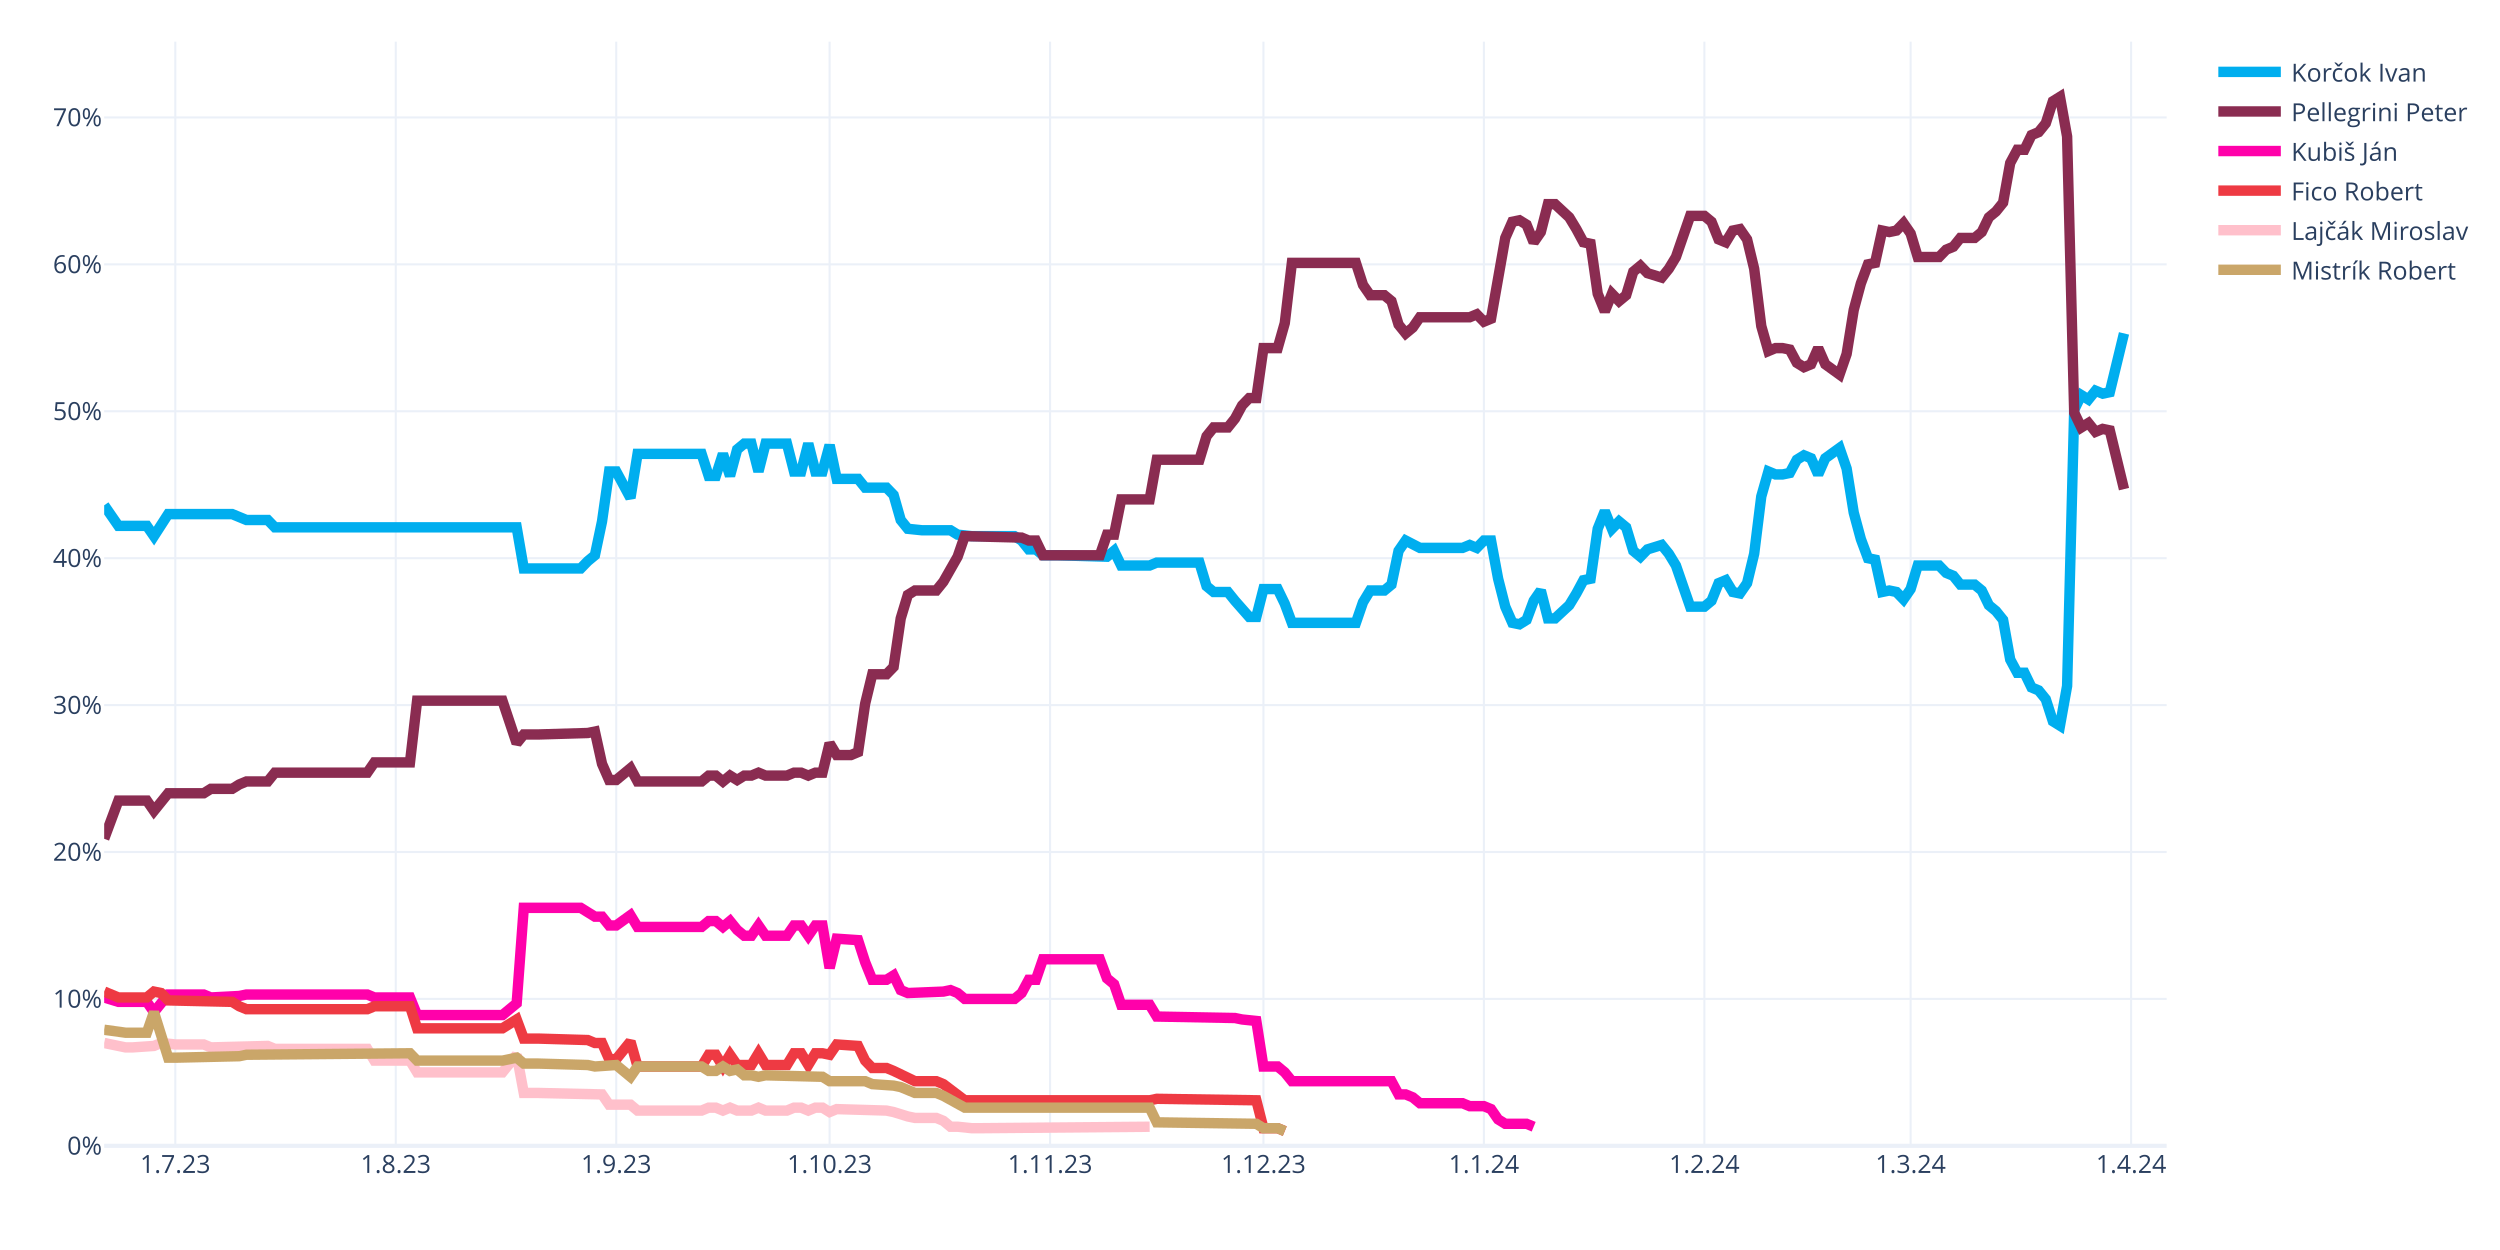
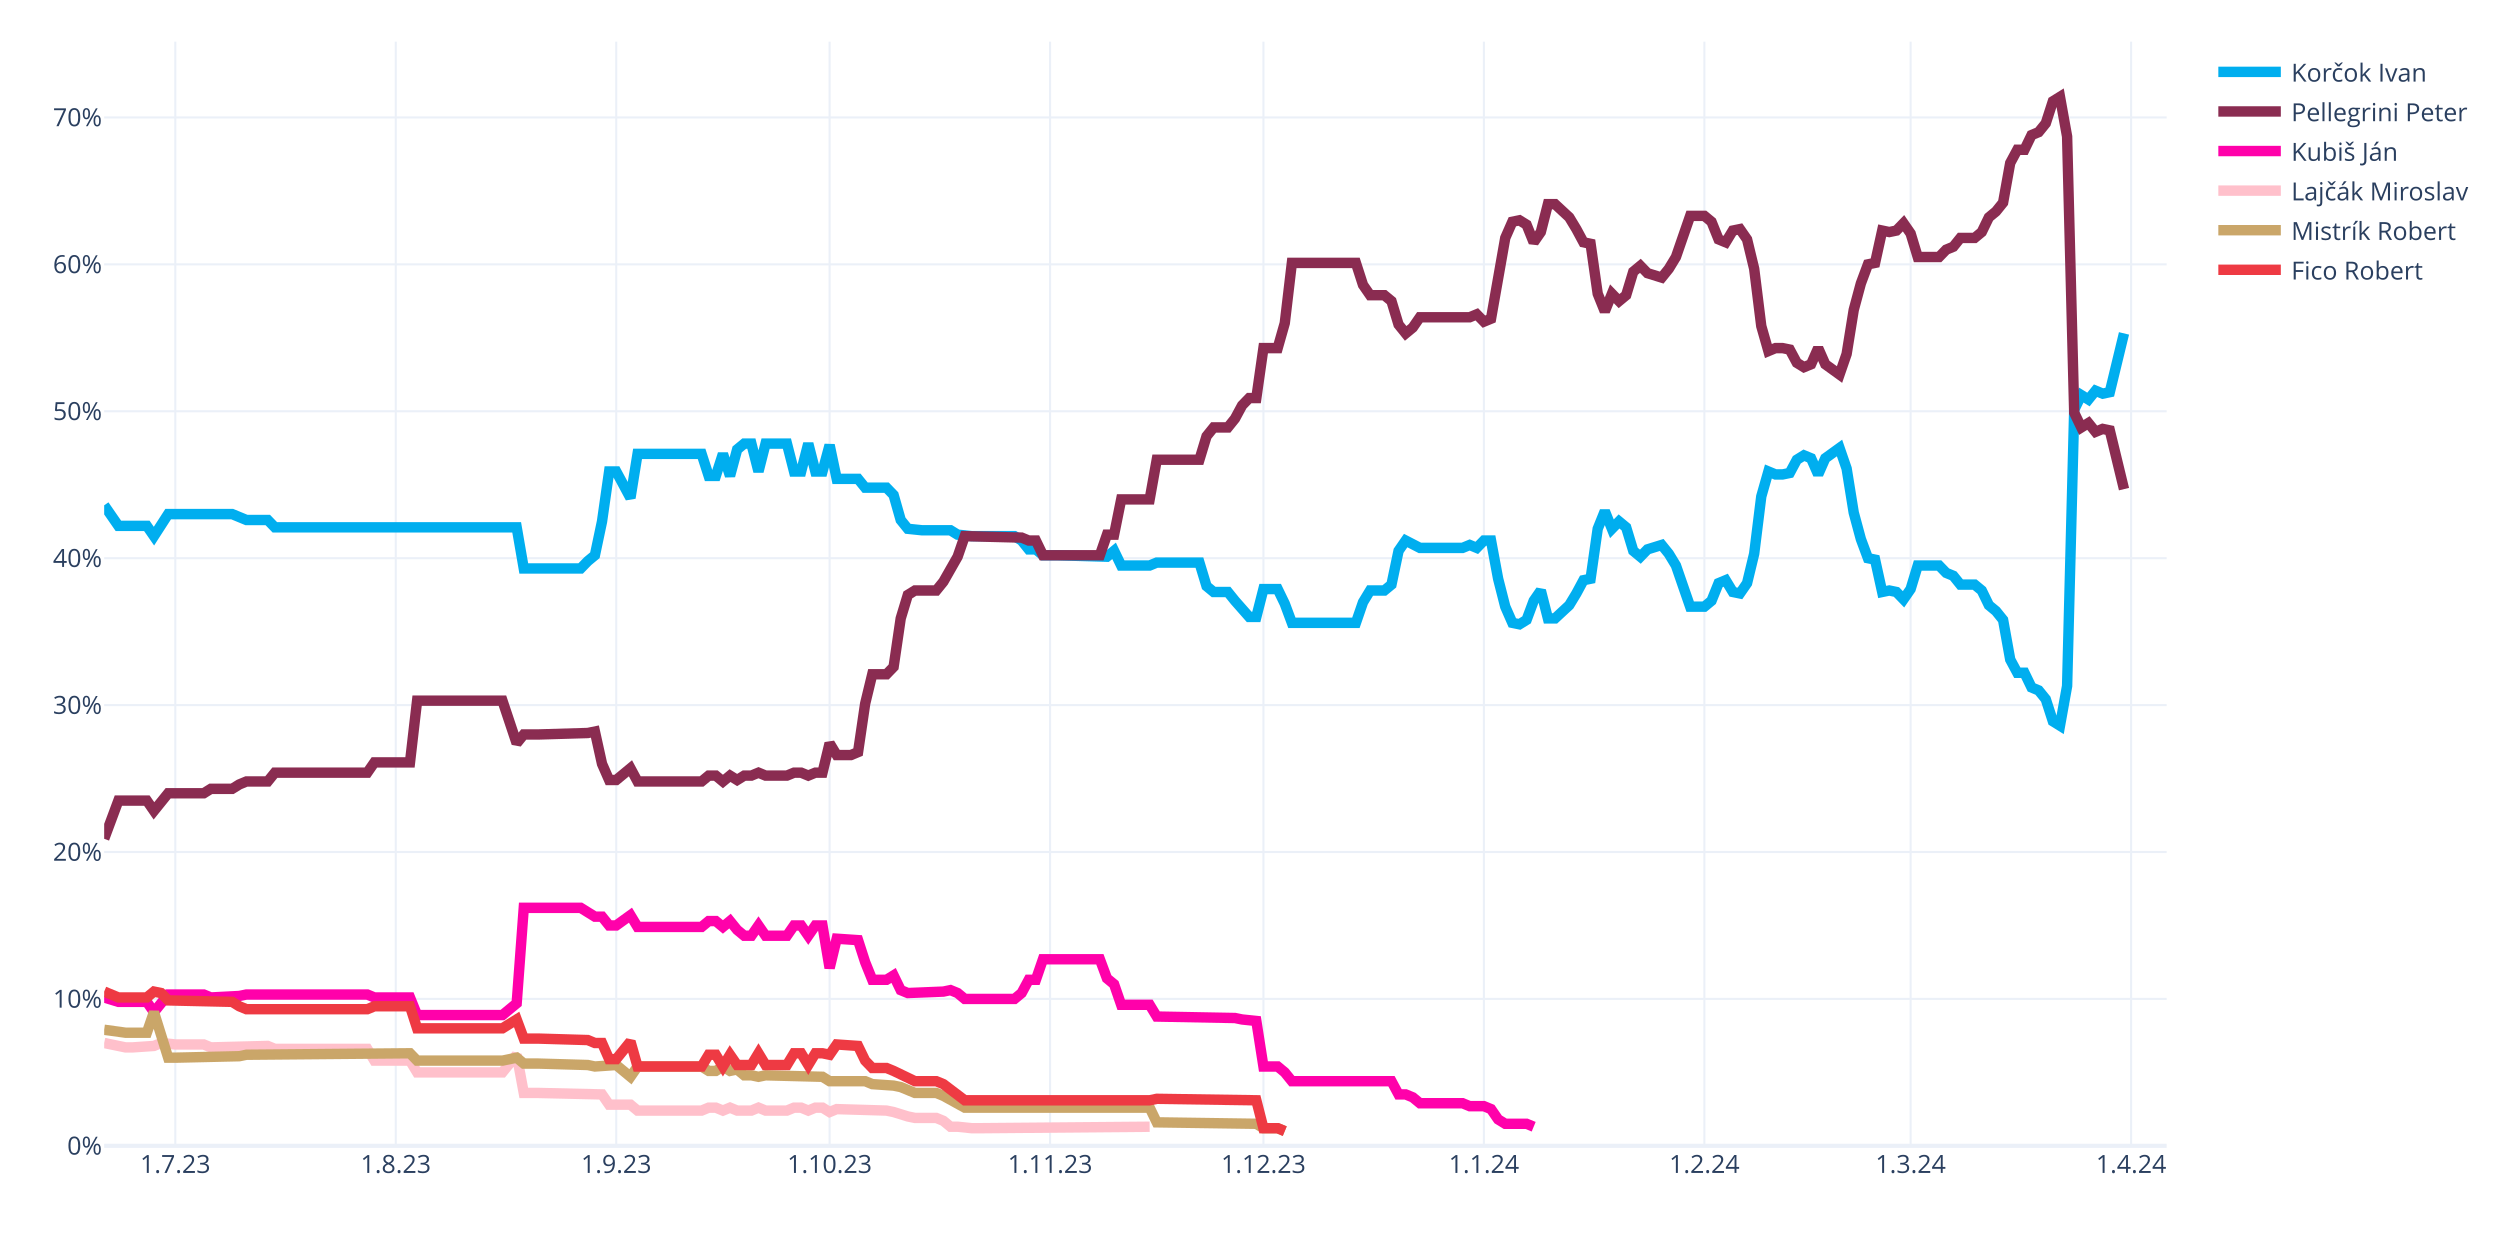
<svg xmlns="http://www.w3.org/2000/svg" class="main-svg" width="1200" height="600" style="" viewBox="0 0 1200 600">
  <rect x="0" y="0" width="1200" height="600" style="fill: rgb(255, 255, 255); fill-opacity: 1;" />
-   <defs id="defs-891791">
+   <defs id="defs-8023ed">
    <g class="clips">
-       <clipPath id="clip891791xyplot" class="plotclip">
+       <clipPath id="clip8023edxyplot" class="plotclip">
        <rect width="990" height="530" />
      </clipPath>
-       <clipPath class="axesclip" id="clip891791x">
+       <clipPath class="axesclip" id="clip8023edx">
        <rect x="50" y="0" width="990" height="600" />
      </clipPath>
-       <clipPath class="axesclip" id="clip891791y">
+       <clipPath class="axesclip" id="clip8023edy">
        <rect x="0" y="20" width="1200" height="530" />
      </clipPath>
-       <clipPath class="axesclip" id="clip891791xy">
+       <clipPath class="axesclip" id="clip8023edxy">
        <rect x="50" y="20" width="990" height="530" />
      </clipPath>
    </g>
    <g class="gradients" />
    <g class="patterns" />
  </defs>
  <g class="bglayer" />
  <g class="layer-below">
    <g class="imagelayer" />
    <g class="shapelayer" />
  </g>
  <g class="cartesianlayer">
    <g class="subplot xy">
      <g class="layer-subplot">
        <g class="shapelayer" />
        <g class="imagelayer" />
      </g>
      <g class="minor-gridlayer">
        <g class="x" />
        <g class="y" />
      </g>
      <g class="gridlayer">
        <g class="x">
          <path class="xgrid crisp" transform="translate(84.14,0)" d="M0,20v530" style="stroke: rgb(235, 240, 248); stroke-opacity: 1; stroke-width: 1px;" />
          <path class="xgrid crisp" transform="translate(189.97,0)" d="M0,20v530" style="stroke: rgb(235, 240, 248); stroke-opacity: 1; stroke-width: 1px;" />
          <path class="xgrid crisp" transform="translate(295.79,0)" d="M0,20v530" style="stroke: rgb(235, 240, 248); stroke-opacity: 1; stroke-width: 1px;" />
          <path class="xgrid crisp" transform="translate(398.21,0)" d="M0,20v530" style="stroke: rgb(235, 240, 248); stroke-opacity: 1; stroke-width: 1px;" />
          <path class="xgrid crisp" transform="translate(504.03,0)" d="M0,20v530" style="stroke: rgb(235, 240, 248); stroke-opacity: 1; stroke-width: 1px;" />
          <path class="xgrid crisp" transform="translate(606.45,0)" d="M0,20v530" style="stroke: rgb(235, 240, 248); stroke-opacity: 1; stroke-width: 1px;" />
          <path class="xgrid crisp" transform="translate(712.28,0)" d="M0,20v530" style="stroke: rgb(235, 240, 248); stroke-opacity: 1; stroke-width: 1px;" />
          <path class="xgrid crisp" transform="translate(818.1,0)" d="M0,20v530" style="stroke: rgb(235, 240, 248); stroke-opacity: 1; stroke-width: 1px;" />
          <path class="xgrid crisp" transform="translate(917.1,0)" d="M0,20v530" style="stroke: rgb(235, 240, 248); stroke-opacity: 1; stroke-width: 1px;" />
          <path class="xgrid crisp" transform="translate(1022.93,0)" d="M0,20v530" style="stroke: rgb(235, 240, 248); stroke-opacity: 1; stroke-width: 1px;" />
        </g>
        <g class="y">
          <path class="ygrid crisp" transform="translate(0,479.48)" d="M50,0h990" style="stroke: rgb(235, 240, 248); stroke-opacity: 1; stroke-width: 1px;" />
          <path class="ygrid crisp" transform="translate(0,408.96)" d="M50,0h990" style="stroke: rgb(235, 240, 248); stroke-opacity: 1; stroke-width: 1px;" />
          <path class="ygrid crisp" transform="translate(0,338.45)" d="M50,0h990" style="stroke: rgb(235, 240, 248); stroke-opacity: 1; stroke-width: 1px;" />
          <path class="ygrid crisp" transform="translate(0,267.93)" d="M50,0h990" style="stroke: rgb(235, 240, 248); stroke-opacity: 1; stroke-width: 1px;" />
          <path class="ygrid crisp" transform="translate(0,197.41)" d="M50,0h990" style="stroke: rgb(235, 240, 248); stroke-opacity: 1; stroke-width: 1px;" />
          <path class="ygrid crisp" transform="translate(0,126.89)" d="M50,0h990" style="stroke: rgb(235, 240, 248); stroke-opacity: 1; stroke-width: 1px;" />
          <path class="ygrid crisp" transform="translate(0,56.37)" d="M50,0h990" style="stroke: rgb(235, 240, 248); stroke-opacity: 1; stroke-width: 1px;" />
        </g>
      </g>
      <g class="zerolinelayer">
        <path class="yzl zl crisp" transform="translate(0,550)" d="M50,0h990" style="stroke: rgb(235, 240, 248); stroke-opacity: 1; stroke-width: 2px;" />
      </g>
      <g class="layer-between">
        <g class="shapelayer" />
        <g class="imagelayer" />
      </g>
      <path class="xlines-below" />
      <path class="ylines-below" />
      <g class="overlines-below" />
      <g class="xaxislayer-below" />
      <g class="yaxislayer-below" />
      <g class="overaxes-below" />
      <g class="overplot">
-         <g class="xy" transform="translate(50,20)" clip-path="url(#clip891791xyplot)">
+         <g class="xy" transform="translate(50,20)" clip-path="url(#clip8023edxyplot)">
          <g class="scatterlayer mlayer">
-             <g class="trace scatter trace1d4b4c" style="stroke-miterlimit: 2; opacity: 1;">
+             <g class="trace scatter trace258176" style="stroke-miterlimit: 2; opacity: 1;">
              <g class="fills" />
              <g class="errorbars" />
              <g class="lines">
                <path class="js-line" d="M0,222.54L6.83,232.41L10.24,232.41L20.48,232.41L23.9,237.35L30.72,226.77L34.14,226.77L61.45,226.77L64.86,228.18L68.28,229.59L71.69,229.59L78.52,229.59L81.93,233.12L198,233.12L201.41,252.86L228.72,252.86L232.14,249.34L235.55,246.52L238.97,230.3L242.38,206.32L245.79,206.32L252.62,219.01L256.03,197.86L286.76,197.86L290.17,208.44L293.59,208.44L297,197.86L300.41,208.44L303.83,195.74L307.24,192.92L310.66,192.92L314.07,206.32L317.48,192.92L327.72,192.92L331.14,206.32L334.55,206.32L337.97,192.92L341.38,206.32L344.79,206.32L348.21,193.63L351.62,209.85L361.86,209.85L365.28,214.08L375.52,214.08L378.93,217.6L382.34,229.59L385.76,233.82L392.59,234.53L396,234.53L406.24,234.53L409.66,236.64L416.48,237.35L419.9,237.35L436.97,237.35L440.38,239.46L443.79,243.7L447.21,243.7L450.62,246.52L457.45,246.52L481.34,247.22L484.76,244.4L488.17,251.45L491.59,251.45L501.83,251.45L505.24,250.04L525.72,250.04L529.14,261.33L532.55,264.15L535.97,264.15L539.38,264.15L542.79,268.38L549.62,276.13L553.03,276.13L556.45,262.74L559.86,262.74L563.28,262.74L566.69,269.79L570.1,278.96L573.52,278.96L600.83,278.96L604.24,269.08L607.66,263.44L611.07,263.44L614.48,263.44L617.9,260.62L621.31,244.4L624.72,239.46L631.55,242.99L634.97,242.99L652.03,242.99L655.45,241.58L658.86,242.99L662.28,239.46L665.69,239.46L669.1,257.8L672.52,271.2L675.93,278.96L679.34,279.66L682.76,277.54L686.17,268.38L689.59,263.44L693,276.84L696.41,276.84L703.24,270.49L706.66,264.85L710.07,258.5L713.48,257.8L716.9,233.82L720.31,225.36L723.72,233.82L727.14,230.3L730.55,233.12L733.97,244.4L737.38,247.22L740.79,243.7L747.62,241.58L751.03,245.81L754.45,251.45L757.86,261.33L761.28,271.2L764.69,271.2L768.1,271.2L771.52,268.38L774.93,259.92L778.34,258.5L781.76,264.15L785.17,264.85L788.59,259.92L792,245.81L795.41,218.31L798.83,206.32L802.24,207.73L805.66,207.73L809.07,207.03L812.48,200.68L815.9,198.56L819.31,199.97L822.72,207.73L826.14,199.97L832.97,195.04L836.38,204.91L839.79,226.07L843.21,238.76L846.62,247.93L850.03,248.63L853.45,264.15L856.86,263.44L860.28,264.15L863.69,267.67L867.1,262.74L870.52,251.45L880.76,251.45L884.17,254.98L887.59,256.39L891,260.62L897.83,260.62L901.24,263.44L904.66,270.49L908.07,273.31L911.48,277.54L914.9,296.58L918.31,302.93L921.72,302.93L925.14,309.98L928.55,311.39L931.97,315.62L935.38,326.2L938.79,328.32L942.21,309.28L945.62,176.7L949.03,169.65L952.45,171.77L955.86,167.54L959.28,168.95L962.69,168.24L969.52,140.03" style="vector-effect: none; fill: none; stroke: rgb(0, 174, 239); stroke-opacity: 1; stroke-width: 5px; opacity: 1;" />
              </g>
              <g class="points" />
              <g class="text" />
            </g>
-             <g class="trace scatter tracedddd76" style="stroke-miterlimit: 2; opacity: 1;">
+             <g class="trace scatter trace0bf093" style="stroke-miterlimit: 2; opacity: 1;">
              <g class="fills" />
              <g class="errorbars" />
              <g class="lines">
                <path class="js-line" d="M0,382.62L6.83,364.28L10.24,364.28L20.48,364.28L23.9,369.22L30.72,360.76L34.14,360.76L47.79,360.76L51.21,358.64L61.45,358.64L64.86,356.53L68.28,355.11L71.69,355.11L78.52,355.11L81.93,350.88L126.31,350.88L129.72,345.95L146.79,345.95L150.21,316.33L191.17,316.33L198,336.78L201.41,332.55L208.24,332.55L232.14,331.84L235.55,331.14L238.97,346.65L242.38,354.41L245.79,354.41L249.21,351.59L252.62,348.77L256.03,355.11L286.76,355.11L290.17,352.29L293.59,352.29L297,355.11L300.41,352.29L303.83,354.41L307.24,352.29L310.66,352.29L314.07,350.88L317.48,352.29L327.72,352.29L331.14,350.88L334.55,350.88L337.97,352.29L341.38,350.88L344.79,350.88L348.21,336.78L351.62,342.42L358.45,342.42L361.86,341.01L365.28,317.74L368.69,303.64L375.52,303.64L378.93,300.11L382.34,276.84L385.76,265.56L389.17,263.44L392.59,263.44L399.41,263.44L402.83,259.21L409.66,247.22L413.07,237.35L440.38,238.05L443.79,239.46L447.21,239.46L450.62,246.52L477.93,246.52L481.34,236.64L484.76,236.64L488.17,219.72L501.83,219.72L505.24,200.68L525.72,200.68L529.14,189.4L532.55,185.17L535.97,185.17L539.38,185.17L542.79,180.93L546.21,174.59L549.62,171.06L553.03,171.06L556.45,147.09L563.28,147.09L566.69,135.1L570.1,106.19L573.52,106.19L600.83,106.19L604.24,116.76L607.66,121.7L611.07,121.7L614.48,121.7L617.9,124.52L621.31,135.8L624.72,140.03L628.14,137.21L631.55,132.28L655.45,132.28L658.86,130.87L662.28,134.39L665.69,132.98L672.52,94.2L675.93,86.44L679.34,85.74L682.76,87.85L686.17,96.31L689.59,91.38L693,77.98L696.41,77.98L703.24,84.32L706.66,89.97L710.07,96.31L713.48,97.02L716.9,120.99L720.31,129.46L723.72,120.99L727.14,124.52L730.55,121.7L733.97,110.42L737.38,107.6L740.79,111.12L747.62,113.24L751.03,109.01L754.45,103.36L757.86,93.49L761.28,83.62L764.69,83.62L768.1,83.62L771.52,86.44L774.93,94.9L778.34,96.31L781.76,90.67L785.17,89.97L788.59,94.9L792,109.01L795.41,136.51L798.83,148.5L802.24,147.09L805.66,147.09L809.07,147.79L812.48,154.14L815.9,156.25L819.31,154.84L822.72,147.09L826.14,154.84L832.97,159.78L836.38,149.91L839.79,128.75L843.21,116.06L846.62,106.89L850.03,106.19L853.45,90.67L856.86,91.38L860.28,90.67L863.69,87.15L867.1,92.08L870.52,103.36L880.76,103.36L884.17,99.84L887.59,98.43L891,94.2L897.83,94.2L901.24,91.38L904.66,84.32L908.07,81.5L911.48,77.27L914.9,58.23L918.31,51.89L921.72,51.89L925.14,44.83L928.55,43.42L931.97,39.19L935.38,28.62L938.79,26.5L942.21,45.54L945.62,178.11L949.03,185.17L952.45,183.05L955.86,187.28L959.28,185.87L962.69,186.58L969.52,214.78" style="vector-effect: none; fill: none; stroke: rgb(138, 44, 81); stroke-opacity: 1; stroke-width: 5px; opacity: 1;" />
              </g>
              <g class="points" />
              <g class="text" />
            </g>
-             <g class="trace scatter trace92662b" style="stroke-miterlimit: 2; opacity: 1;">
+             <g class="trace scatter tracef38c34" style="stroke-miterlimit: 2; opacity: 1;">
              <g class="fills" />
              <g class="errorbars" />
              <g class="lines">
                <path class="js-line" d="M0,458.78L6.83,460.89L10.24,460.89L20.48,460.89L23.9,465.83L30.72,457.37L34.14,457.37L47.79,457.37L51.21,458.78L64.86,458.07L68.28,457.37L126.31,457.37L129.72,458.78L146.79,458.78L150.21,467.24L191.17,467.24L198,461.6L201.41,415.76L208.24,415.76L228.72,415.76L232.14,417.88L235.55,419.99L238.97,419.99L242.38,424.22L245.79,424.22L252.62,419.29L256.03,424.93L286.76,424.93L290.17,422.11L293.59,422.11L297,424.93L300.41,422.11L303.83,426.34L307.24,429.16L310.66,429.16L314.07,424.22L317.48,429.16L327.72,429.16L331.14,424.22L334.55,424.22L337.97,429.16L341.38,424.22L344.79,424.22L348.21,444.67L351.62,430.57L361.86,431.27L365.28,441.85L368.69,450.31L372.1,450.31L375.52,450.31L378.93,448.2L382.34,455.25L385.76,456.66L402.83,455.96L406.24,455.25L409.66,456.66L413.07,459.48L436.97,459.48L440.38,456.66L443.79,450.31L447.21,450.31L450.62,440.44L457.45,440.44L477.93,440.44L481.34,449.61L484.76,452.43L488.17,462.3L501.83,462.3L505.24,467.94L542.79,468.65L546.21,469.35L553.03,470.06L556.45,491.92L563.28,491.92L566.69,494.74L570.1,498.97L573.52,498.97L617.9,498.97L621.31,505.32L624.72,505.32L628.14,506.73L631.55,509.55L634.97,509.55L652.03,509.55L655.45,510.96L662.28,510.96L665.69,512.37L669.1,517.31L672.52,519.42L682.76,519.42L686.17,520.83" style="vector-effect: none; fill: none; stroke: rgb(255, 1, 170); stroke-opacity: 1; stroke-width: 5px; opacity: 1;" />
              </g>
              <g class="points" />
              <g class="text" />
            </g>
-             <g class="trace scatter tracea9cab4" style="stroke-miterlimit: 2; opacity: 1;">
+             <g class="trace scatter trace1a324f" style="stroke-miterlimit: 2; opacity: 1;">
+               <g class="fills" />
+               <g class="errorbars" />
+               <g class="lines">
+                 <path class="js-line" d="M0,480.64L10.24,482.75L13.66,482.75L23.9,482.05L27.31,480.64L34.14,481.34L37.55,481.34L47.79,481.34L51.21,482.75L78.52,482.05L81.93,483.46L126.31,483.46L129.72,489.1L146.79,489.1L150.21,494.74L191.17,494.74L198,486.28L201.41,504.61L208.24,504.61L238.97,505.32L242.38,510.25L252.62,510.25L256.03,513.08L286.76,513.08L290.17,511.67L293.59,511.67L297,513.08L300.41,511.67L303.83,513.08L310.66,513.08L314.07,511.67L317.48,513.08L320.9,513.08L327.72,513.08L331.14,511.67L334.55,511.67L337.97,513.08L341.38,511.67L344.79,511.67L348.21,513.78L351.62,512.37L375.52,513.08L378.93,513.78L385.76,515.9L389.17,516.6L399.41,516.6L402.83,518.01L406.24,520.83L409.66,520.83L416.48,521.54L419.9,521.54L501.83,520.83" style="vector-effect: none; fill: none; stroke: rgb(255, 192, 203); stroke-opacity: 1; stroke-width: 5px; opacity: 1;" />
+               </g>
+               <g class="points" />
+               <g class="text" />
+             </g>
+             <g class="trace scatter traceb829ab" style="stroke-miterlimit: 2; opacity: 1;">
+               <g class="fills" />
+               <g class="errorbars" />
+               <g class="lines">
+                 <path class="js-line" d="M0,474.29L10.24,475.7L13.66,475.7L20.48,475.7L23.9,465.83L30.72,487.69L34.14,487.69L64.86,486.98L68.28,486.28L146.79,485.57L150.21,489.1L191.17,489.1L198,487.69L201.41,490.51L208.24,490.51L232.14,491.21L235.55,491.92L245.79,491.21L249.21,494.04L252.62,496.86L256.03,491.92L286.76,491.92L290.17,494.04L293.59,494.04L297,491.92L300.41,494.04L303.83,493.33L307.24,496.15L310.66,496.15L314.07,496.86L317.48,496.15L344.79,496.86L348.21,498.97L365.28,498.97L368.69,500.38L378.93,501.09L382.34,501.79L389.17,504.61L392.59,504.61L399.41,504.61L402.83,506.02L413.07,511.67L416.48,511.67L501.83,511.67L505.24,518.72L553.03,519.42L556.45,521.54L563.28,521.54L566.69,522.95" style="vector-effect: none; fill: none; stroke: rgb(202, 166, 105); stroke-opacity: 1; stroke-width: 5px; opacity: 1;" />
+               </g>
+               <g class="points" />
+               <g class="text" />
+             </g>
+             <g class="trace scatter traceeddbc4" style="stroke-miterlimit: 2; opacity: 1;">
              <g class="fills" />
              <g class="errorbars" />
              <g class="lines">
                <path class="js-line" d="M0,455.96L6.83,458.78L10.24,458.78L20.48,458.78L23.9,455.96L27.31,456.66L30.72,460.19L61.45,460.89L64.86,463.01L68.28,464.42L71.69,464.42L126.31,464.42L129.72,463.01L146.79,463.01L150.21,473.59L191.17,473.59L198,469.35L201.41,478.52L208.24,478.52L232.14,479.23L235.55,480.64L238.97,480.64L242.38,488.39L245.79,488.39L249.21,484.16L252.62,479.93L256.03,491.92L286.76,491.92L290.17,486.28L293.59,486.28L297,491.92L300.41,486.28L303.83,491.21L310.66,491.21L314.07,485.57L317.48,491.21L320.9,491.21L327.72,491.21L331.14,485.57L334.55,485.57L337.97,491.21L341.38,485.57L344.79,485.57L348.21,486.28L351.62,481.34L361.86,482.05L365.28,489.1L368.69,492.63L372.1,492.63L375.52,492.63L378.93,494.04L389.17,498.97L392.59,498.97L399.41,498.97L402.83,500.38L413.07,508.14L416.48,508.14L501.83,508.14L505.24,507.43L553.03,508.14L556.45,521.54L563.28,521.54L566.69,522.95" style="vector-effect: none; fill: none; stroke: rgb(238, 58, 67); stroke-opacity: 1; stroke-width: 5px; opacity: 1;" />
-               </g>
-               <g class="points" />
-               <g class="text" />
-             </g>
-             <g class="trace scatter trace6ad534" style="stroke-miterlimit: 2; opacity: 1;">
-               <g class="fills" />
-               <g class="errorbars" />
-               <g class="lines">
-                 <path class="js-line" d="M0,480.64L10.24,482.75L13.66,482.75L23.9,482.05L27.31,480.64L34.14,481.34L37.55,481.34L47.79,481.34L51.21,482.75L78.52,482.05L81.93,483.46L126.31,483.46L129.72,489.1L146.79,489.1L150.21,494.74L191.17,494.74L198,486.28L201.41,504.61L208.24,504.61L238.97,505.32L242.38,510.25L252.62,510.25L256.03,513.08L286.76,513.08L290.17,511.67L293.59,511.67L297,513.08L300.41,511.67L303.83,513.08L310.66,513.08L314.07,511.67L317.48,513.08L320.9,513.08L327.72,513.08L331.14,511.67L334.55,511.67L337.97,513.08L341.38,511.67L344.79,511.67L348.21,513.78L351.62,512.37L375.52,513.08L378.93,513.78L385.76,515.9L389.17,516.6L399.41,516.6L402.83,518.01L406.24,520.83L409.66,520.83L416.48,521.54L419.9,521.54L501.83,520.83" style="vector-effect: none; fill: none; stroke: rgb(255, 192, 203); stroke-opacity: 1; stroke-width: 5px; opacity: 1;" />
-               </g>
-               <g class="points" />
-               <g class="text" />
-             </g>
-             <g class="trace scatter tracecf816d" style="stroke-miterlimit: 2; opacity: 1;">
-               <g class="fills" />
-               <g class="errorbars" />
-               <g class="lines">
-                 <path class="js-line" d="M0,474.29L10.24,475.7L13.66,475.7L20.48,475.7L23.9,465.83L30.72,487.69L34.14,487.69L64.86,486.98L68.28,486.28L146.79,485.57L150.21,489.1L191.17,489.1L198,487.69L201.41,490.51L208.24,490.51L232.14,491.21L235.55,491.92L245.79,491.21L249.21,494.04L252.62,496.86L256.03,491.92L286.76,491.92L290.17,494.04L293.59,494.04L297,491.92L300.41,494.04L303.83,493.33L307.24,496.15L310.66,496.15L314.07,496.86L317.48,496.15L344.79,496.86L348.21,498.97L365.28,498.97L368.69,500.38L378.93,501.09L382.34,501.79L389.17,504.61L392.59,504.61L399.41,504.61L402.83,506.02L413.07,511.67L416.48,511.67L501.83,511.67L505.24,518.72L553.03,519.42L556.45,521.54L563.28,521.54L566.69,522.95" style="vector-effect: none; fill: none; stroke: rgb(202, 166, 105); stroke-opacity: 1; stroke-width: 5px; opacity: 1;" />
              </g>
              <g class="points" />
              <g class="text" />
            </g>
          </g>
        </g>
      </g>
      <path class="xlines-above crisp" d="M0,0" style="fill: none;" />
      <path class="ylines-above crisp" d="M0,0" style="fill: none;" />
      <g class="overlines-above" />
      <g class="xaxislayer-above">
        <g class="xtick">
          <text text-anchor="middle" x="0" y="563" transform="translate(84.14,0)" style="font-family: 'Open Sans', verdana, arial, sans-serif; font-size: 12px; fill: rgb(42, 63, 95); fill-opacity: 1; white-space: pre; opacity: 1;">1.7.23</text>
        </g>
        <g class="xtick">
          <text text-anchor="middle" x="0" y="563" style="font-family: 'Open Sans', verdana, arial, sans-serif; font-size: 12px; fill: rgb(42, 63, 95); fill-opacity: 1; white-space: pre; opacity: 1;" transform="translate(189.97,0)">1.8.23</text>
        </g>
        <g class="xtick">
          <text text-anchor="middle" x="0" y="563" style="font-family: 'Open Sans', verdana, arial, sans-serif; font-size: 12px; fill: rgb(42, 63, 95); fill-opacity: 1; white-space: pre; opacity: 1;" transform="translate(295.79,0)">1.9.23</text>
        </g>
        <g class="xtick">
          <text text-anchor="middle" x="0" y="563" style="font-family: 'Open Sans', verdana, arial, sans-serif; font-size: 12px; fill: rgb(42, 63, 95); fill-opacity: 1; white-space: pre; opacity: 1;" transform="translate(398.21,0)">1.10.23</text>
        </g>
        <g class="xtick">
          <text text-anchor="middle" x="0" y="563" style="font-family: 'Open Sans', verdana, arial, sans-serif; font-size: 12px; fill: rgb(42, 63, 95); fill-opacity: 1; white-space: pre; opacity: 1;" transform="translate(504.03,0)">1.11.23</text>
        </g>
        <g class="xtick">
          <text text-anchor="middle" x="0" y="563" style="font-family: 'Open Sans', verdana, arial, sans-serif; font-size: 12px; fill: rgb(42, 63, 95); fill-opacity: 1; white-space: pre; opacity: 1;" transform="translate(606.45,0)">1.12.23</text>
        </g>
        <g class="xtick">
          <text text-anchor="middle" x="0" y="563" style="font-family: 'Open Sans', verdana, arial, sans-serif; font-size: 12px; fill: rgb(42, 63, 95); fill-opacity: 1; white-space: pre; opacity: 1;" transform="translate(712.28,0)">1.1.24</text>
        </g>
        <g class="xtick">
          <text text-anchor="middle" x="0" y="563" style="font-family: 'Open Sans', verdana, arial, sans-serif; font-size: 12px; fill: rgb(42, 63, 95); fill-opacity: 1; white-space: pre; opacity: 1;" transform="translate(818.1,0)">1.2.24</text>
        </g>
        <g class="xtick">
          <text text-anchor="middle" x="0" y="563" style="font-family: 'Open Sans', verdana, arial, sans-serif; font-size: 12px; fill: rgb(42, 63, 95); fill-opacity: 1; white-space: pre; opacity: 1;" transform="translate(917.1,0)">1.3.24</text>
        </g>
        <g class="xtick">
          <text text-anchor="middle" x="0" y="563" style="font-family: 'Open Sans', verdana, arial, sans-serif; font-size: 12px; fill: rgb(42, 63, 95); fill-opacity: 1; white-space: pre; opacity: 1;" transform="translate(1022.93,0)">1.4.24</text>
        </g>
      </g>
      <g class="yaxislayer-above">
        <g class="ytick">
          <text text-anchor="end" x="49" y="4.2" transform="translate(0,550)" style="font-family: 'Open Sans', verdana, arial, sans-serif; font-size: 12px; fill: rgb(42, 63, 95); fill-opacity: 1; white-space: pre; opacity: 1;">0%</text>
        </g>
        <g class="ytick">
          <text text-anchor="end" x="49" y="4.2" style="font-family: 'Open Sans', verdana, arial, sans-serif; font-size: 12px; fill: rgb(42, 63, 95); fill-opacity: 1; white-space: pre; opacity: 1;" transform="translate(0,479.48)">10%</text>
        </g>
        <g class="ytick">
          <text text-anchor="end" x="49" y="4.2" style="font-family: 'Open Sans', verdana, arial, sans-serif; font-size: 12px; fill: rgb(42, 63, 95); fill-opacity: 1; white-space: pre; opacity: 1;" transform="translate(0,408.96)">20%</text>
        </g>
        <g class="ytick">
          <text text-anchor="end" x="49" y="4.2" style="font-family: 'Open Sans', verdana, arial, sans-serif; font-size: 12px; fill: rgb(42, 63, 95); fill-opacity: 1; white-space: pre; opacity: 1;" transform="translate(0,338.45)">30%</text>
        </g>
        <g class="ytick">
          <text text-anchor="end" x="49" y="4.2" style="font-family: 'Open Sans', verdana, arial, sans-serif; font-size: 12px; fill: rgb(42, 63, 95); fill-opacity: 1; white-space: pre; opacity: 1;" transform="translate(0,267.93)">40%</text>
        </g>
        <g class="ytick">
          <text text-anchor="end" x="49" y="4.2" style="font-family: 'Open Sans', verdana, arial, sans-serif; font-size: 12px; fill: rgb(42, 63, 95); fill-opacity: 1; white-space: pre; opacity: 1;" transform="translate(0,197.41)">50%</text>
        </g>
        <g class="ytick">
          <text text-anchor="end" x="49" y="4.2" style="font-family: 'Open Sans', verdana, arial, sans-serif; font-size: 12px; fill: rgb(42, 63, 95); fill-opacity: 1; white-space: pre; opacity: 1;" transform="translate(0,126.89)">60%</text>
        </g>
        <g class="ytick">
          <text text-anchor="end" x="49" y="4.2" style="font-family: 'Open Sans', verdana, arial, sans-serif; font-size: 12px; fill: rgb(42, 63, 95); fill-opacity: 1; white-space: pre; opacity: 1;" transform="translate(0,56.37)">70%</text>
        </g>
      </g>
      <g class="overaxes-above" />
    </g>
  </g>
  <g class="polarlayer" />
  <g class="smithlayer" />
  <g class="ternarylayer" />
  <g class="geolayer" />
  <g class="funnelarealayer" />
  <g class="pielayer" />
  <g class="iciclelayer" />
  <g class="treemaplayer" />
  <g class="sunburstlayer" />
  <g class="glimages" />
-   <defs id="topdefs-891791">
+   <defs id="topdefs-8023ed">
    <g class="clips" />
-     <clipPath id="legend891791">
+     <clipPath id="legend8023ed">
      <rect width="128" height="124" x="0" y="0" />
    </clipPath>
  </defs>
  <g class="layer-above">
    <g class="imagelayer" />
    <g class="shapelayer" />
  </g>
  <g class="infolayer">
    <g class="legend" pointer-events="all" transform="translate(1059.8,20)">
      <rect class="bg" shape-rendering="crispEdges" style="stroke: rgb(68, 68, 68); stroke-opacity: 1; fill: rgb(255, 255, 255); fill-opacity: 1; stroke-width: 0px;" width="128" height="124" x="0" y="0" />
-       <g class="scrollbox" transform="" clip-path="url(#legend891791)">
+       <g class="scrollbox" transform="" clip-path="url(#legend8023ed)">
        <g class="groups">
          <g class="traces" transform="translate(0,14.5)" style="opacity: 1;">
            <text class="legendtext" text-anchor="start" x="40" y="4.68" style="font-family: 'Open Sans', verdana, arial, sans-serif; font-size: 12px; fill: rgb(42, 63, 95); fill-opacity: 1; white-space: pre;">Korčok Ivan</text>
            <g class="layers" style="opacity: 1;">
              <g class="legendfill" />
              <g class="legendlines">
                <path class="js-line" d="M5,0h30" style="fill: none; stroke: rgb(0, 174, 239); stroke-opacity: 1; stroke-width: 5px;" />
              </g>
              <g class="legendsymbols">
                <g class="legendpoints" />
              </g>
            </g>
            <rect class="legendtoggle" x="0" y="-9.5" width="122.703" height="19" style="fill: rgb(0, 0, 0); fill-opacity: 0;" />
          </g>
          <g class="traces" transform="translate(0,33.5)" style="opacity: 1;">
            <text class="legendtext" text-anchor="start" x="40" y="4.68" style="font-family: 'Open Sans', verdana, arial, sans-serif; font-size: 12px; fill: rgb(42, 63, 95); fill-opacity: 1; white-space: pre;">Pellegrini Peter</text>
            <g class="layers" style="opacity: 1;">
              <g class="legendfill" />
              <g class="legendlines">
                <path class="js-line" d="M5,0h30" style="fill: none; stroke: rgb(138, 44, 81); stroke-opacity: 1; stroke-width: 5px;" />
              </g>
              <g class="legendsymbols">
                <g class="legendpoints" />
              </g>
            </g>
            <rect class="legendtoggle" x="0" y="-9.5" width="122.703" height="19" style="fill: rgb(0, 0, 0); fill-opacity: 0;" />
          </g>
          <g class="traces" transform="translate(0,52.5)" style="opacity: 1;">
            <text class="legendtext" text-anchor="start" x="40" y="4.68" style="font-family: 'Open Sans', verdana, arial, sans-serif; font-size: 12px; fill: rgb(42, 63, 95); fill-opacity: 1; white-space: pre;">Kubiš Ján</text>
            <g class="layers" style="opacity: 1;">
              <g class="legendfill" />
              <g class="legendlines">
                <path class="js-line" d="M5,0h30" style="fill: none; stroke: rgb(255, 1, 170); stroke-opacity: 1; stroke-width: 5px;" />
              </g>
              <g class="legendsymbols">
                <g class="legendpoints" />
              </g>
            </g>
            <rect class="legendtoggle" x="0" y="-9.5" width="122.703" height="19" style="fill: rgb(0, 0, 0); fill-opacity: 0;" />
          </g>
          <g class="traces" transform="translate(0,71.5)" style="opacity: 1;">
+             <text class="legendtext" text-anchor="start" x="40" y="4.68" style="font-family: 'Open Sans', verdana, arial, sans-serif; font-size: 12px; fill: rgb(42, 63, 95); fill-opacity: 1; white-space: pre;">Lajčák Miroslav</text>
+             <g class="layers" style="opacity: 1;">
+               <g class="legendfill" />
+               <g class="legendlines">
+                 <path class="js-line" d="M5,0h30" style="fill: none; stroke: rgb(255, 192, 203); stroke-opacity: 1; stroke-width: 5px;" />
+               </g>
+               <g class="legendsymbols">
+                 <g class="legendpoints" />
+               </g>
+             </g>
+             <rect class="legendtoggle" x="0" y="-9.5" width="122.703" height="19" style="fill: rgb(0, 0, 0); fill-opacity: 0;" />
+           </g>
+           <g class="traces" transform="translate(0,90.5)" style="opacity: 1;">
+             <text class="legendtext" text-anchor="start" x="40" y="4.68" style="font-family: 'Open Sans', verdana, arial, sans-serif; font-size: 12px; fill: rgb(42, 63, 95); fill-opacity: 1; white-space: pre;">Mistrík Robert</text>
+             <g class="layers" style="opacity: 1;">
+               <g class="legendfill" />
+               <g class="legendlines">
+                 <path class="js-line" d="M5,0h30" style="fill: none; stroke: rgb(202, 166, 105); stroke-opacity: 1; stroke-width: 5px;" />
+               </g>
+               <g class="legendsymbols">
+                 <g class="legendpoints" />
+               </g>
+             </g>
+             <rect class="legendtoggle" x="0" y="-9.5" width="122.703" height="19" style="fill: rgb(0, 0, 0); fill-opacity: 0;" />
+           </g>
+           <g class="traces" transform="translate(0,109.5)" style="opacity: 1;">
            <text class="legendtext" text-anchor="start" x="40" y="4.68" style="font-family: 'Open Sans', verdana, arial, sans-serif; font-size: 12px; fill: rgb(42, 63, 95); fill-opacity: 1; white-space: pre;">Fico Robert</text>
            <g class="layers" style="opacity: 1;">
              <g class="legendfill" />
              <g class="legendlines">
                <path class="js-line" d="M5,0h30" style="fill: none; stroke: rgb(238, 58, 67); stroke-opacity: 1; stroke-width: 5px;" />
-               </g>
-               <g class="legendsymbols">
-                 <g class="legendpoints" />
-               </g>
-             </g>
-             <rect class="legendtoggle" x="0" y="-9.5" width="122.703" height="19" style="fill: rgb(0, 0, 0); fill-opacity: 0;" />
-           </g>
-           <g class="traces" transform="translate(0,90.5)" style="opacity: 1;">
-             <text class="legendtext" text-anchor="start" x="40" y="4.68" style="font-family: 'Open Sans', verdana, arial, sans-serif; font-size: 12px; fill: rgb(42, 63, 95); fill-opacity: 1; white-space: pre;">Lajčák Miroslav</text>
-             <g class="layers" style="opacity: 1;">
-               <g class="legendfill" />
-               <g class="legendlines">
-                 <path class="js-line" d="M5,0h30" style="fill: none; stroke: rgb(255, 192, 203); stroke-opacity: 1; stroke-width: 5px;" />
-               </g>
-               <g class="legendsymbols">
-                 <g class="legendpoints" />
-               </g>
-             </g>
-             <rect class="legendtoggle" x="0" y="-9.5" width="122.703" height="19" style="fill: rgb(0, 0, 0); fill-opacity: 0;" />
-           </g>
-           <g class="traces" transform="translate(0,109.5)" style="opacity: 1;">
-             <text class="legendtext" text-anchor="start" x="40" y="4.68" style="font-family: 'Open Sans', verdana, arial, sans-serif; font-size: 12px; fill: rgb(42, 63, 95); fill-opacity: 1; white-space: pre;">Mistrík Robert</text>
-             <g class="layers" style="opacity: 1;">
-               <g class="legendfill" />
-               <g class="legendlines">
-                 <path class="js-line" d="M5,0h30" style="fill: none; stroke: rgb(202, 166, 105); stroke-opacity: 1; stroke-width: 5px;" />
              </g>
              <g class="legendsymbols">
                <g class="legendpoints" />
              </g>
            </g>
            <rect class="legendtoggle" x="0" y="-9.5" width="122.703" height="19" style="fill: rgb(0, 0, 0); fill-opacity: 0;" />
          </g>
        </g>
      </g>
      <rect class="scrollbar" rx="20" ry="3" width="0" height="0" style="fill: rgb(128, 139, 164); fill-opacity: 1;" x="0" y="0" />
    </g>
    <g class="g-gtitle" />
    <g class="g-xtitle" />
    <g class="g-ytitle" />
  </g>
</svg>
